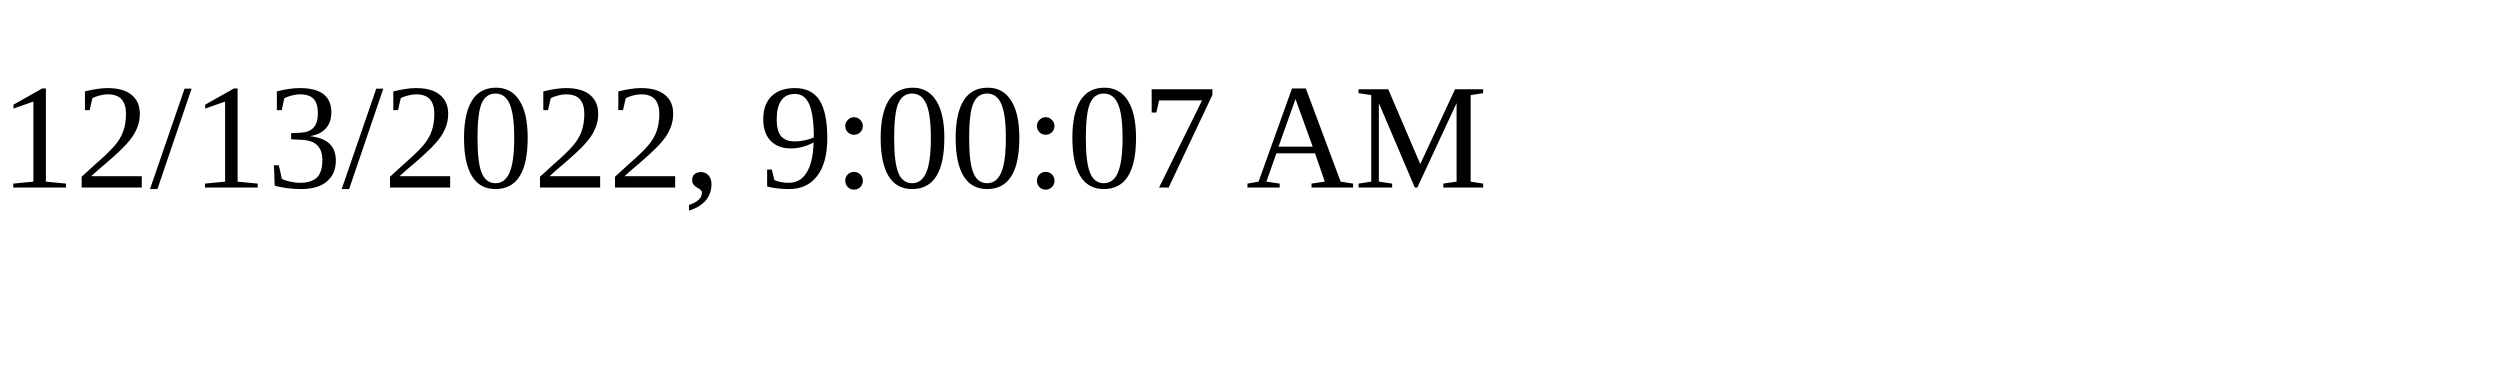
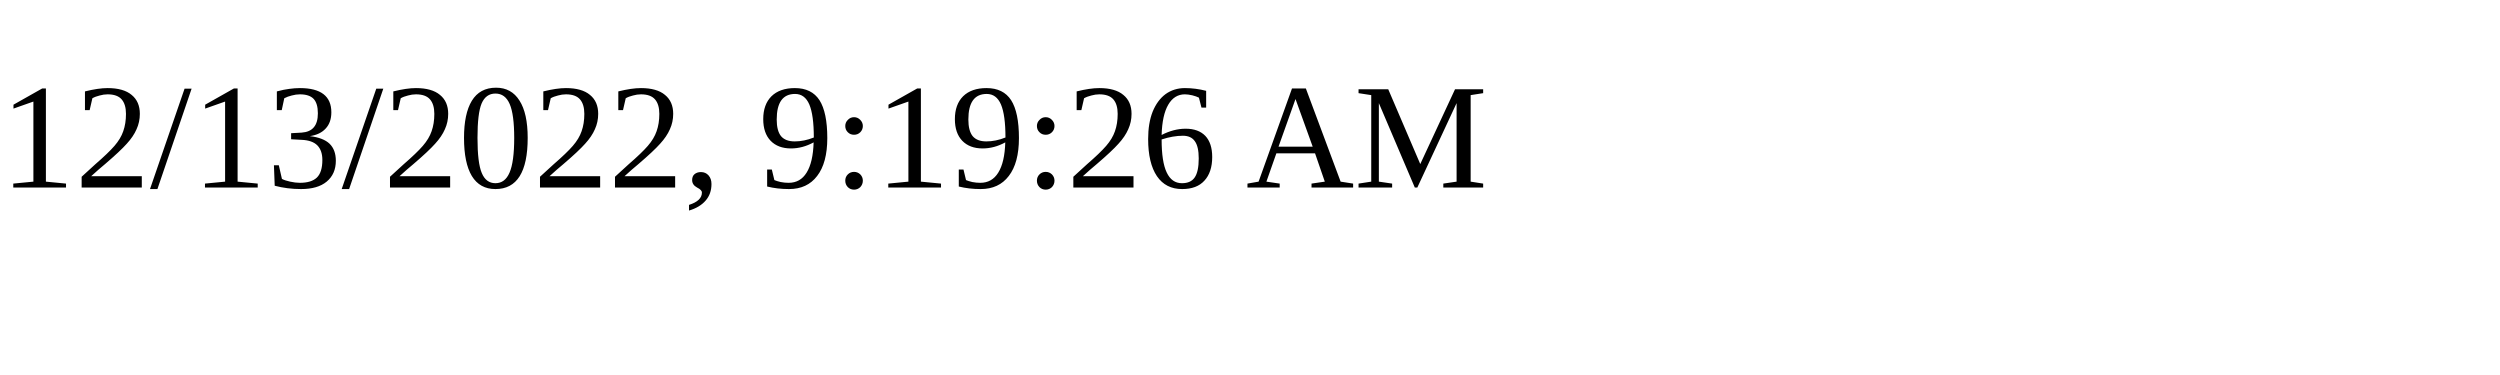
<svg xmlns="http://www.w3.org/2000/svg" height="30" width="200">
-   <text x="0" y="15">12/13/2022, 9:00:07 AM</text>
+   <text x="0" y="15">12/13/2022, 9:19:26 AM</text>
</svg>
